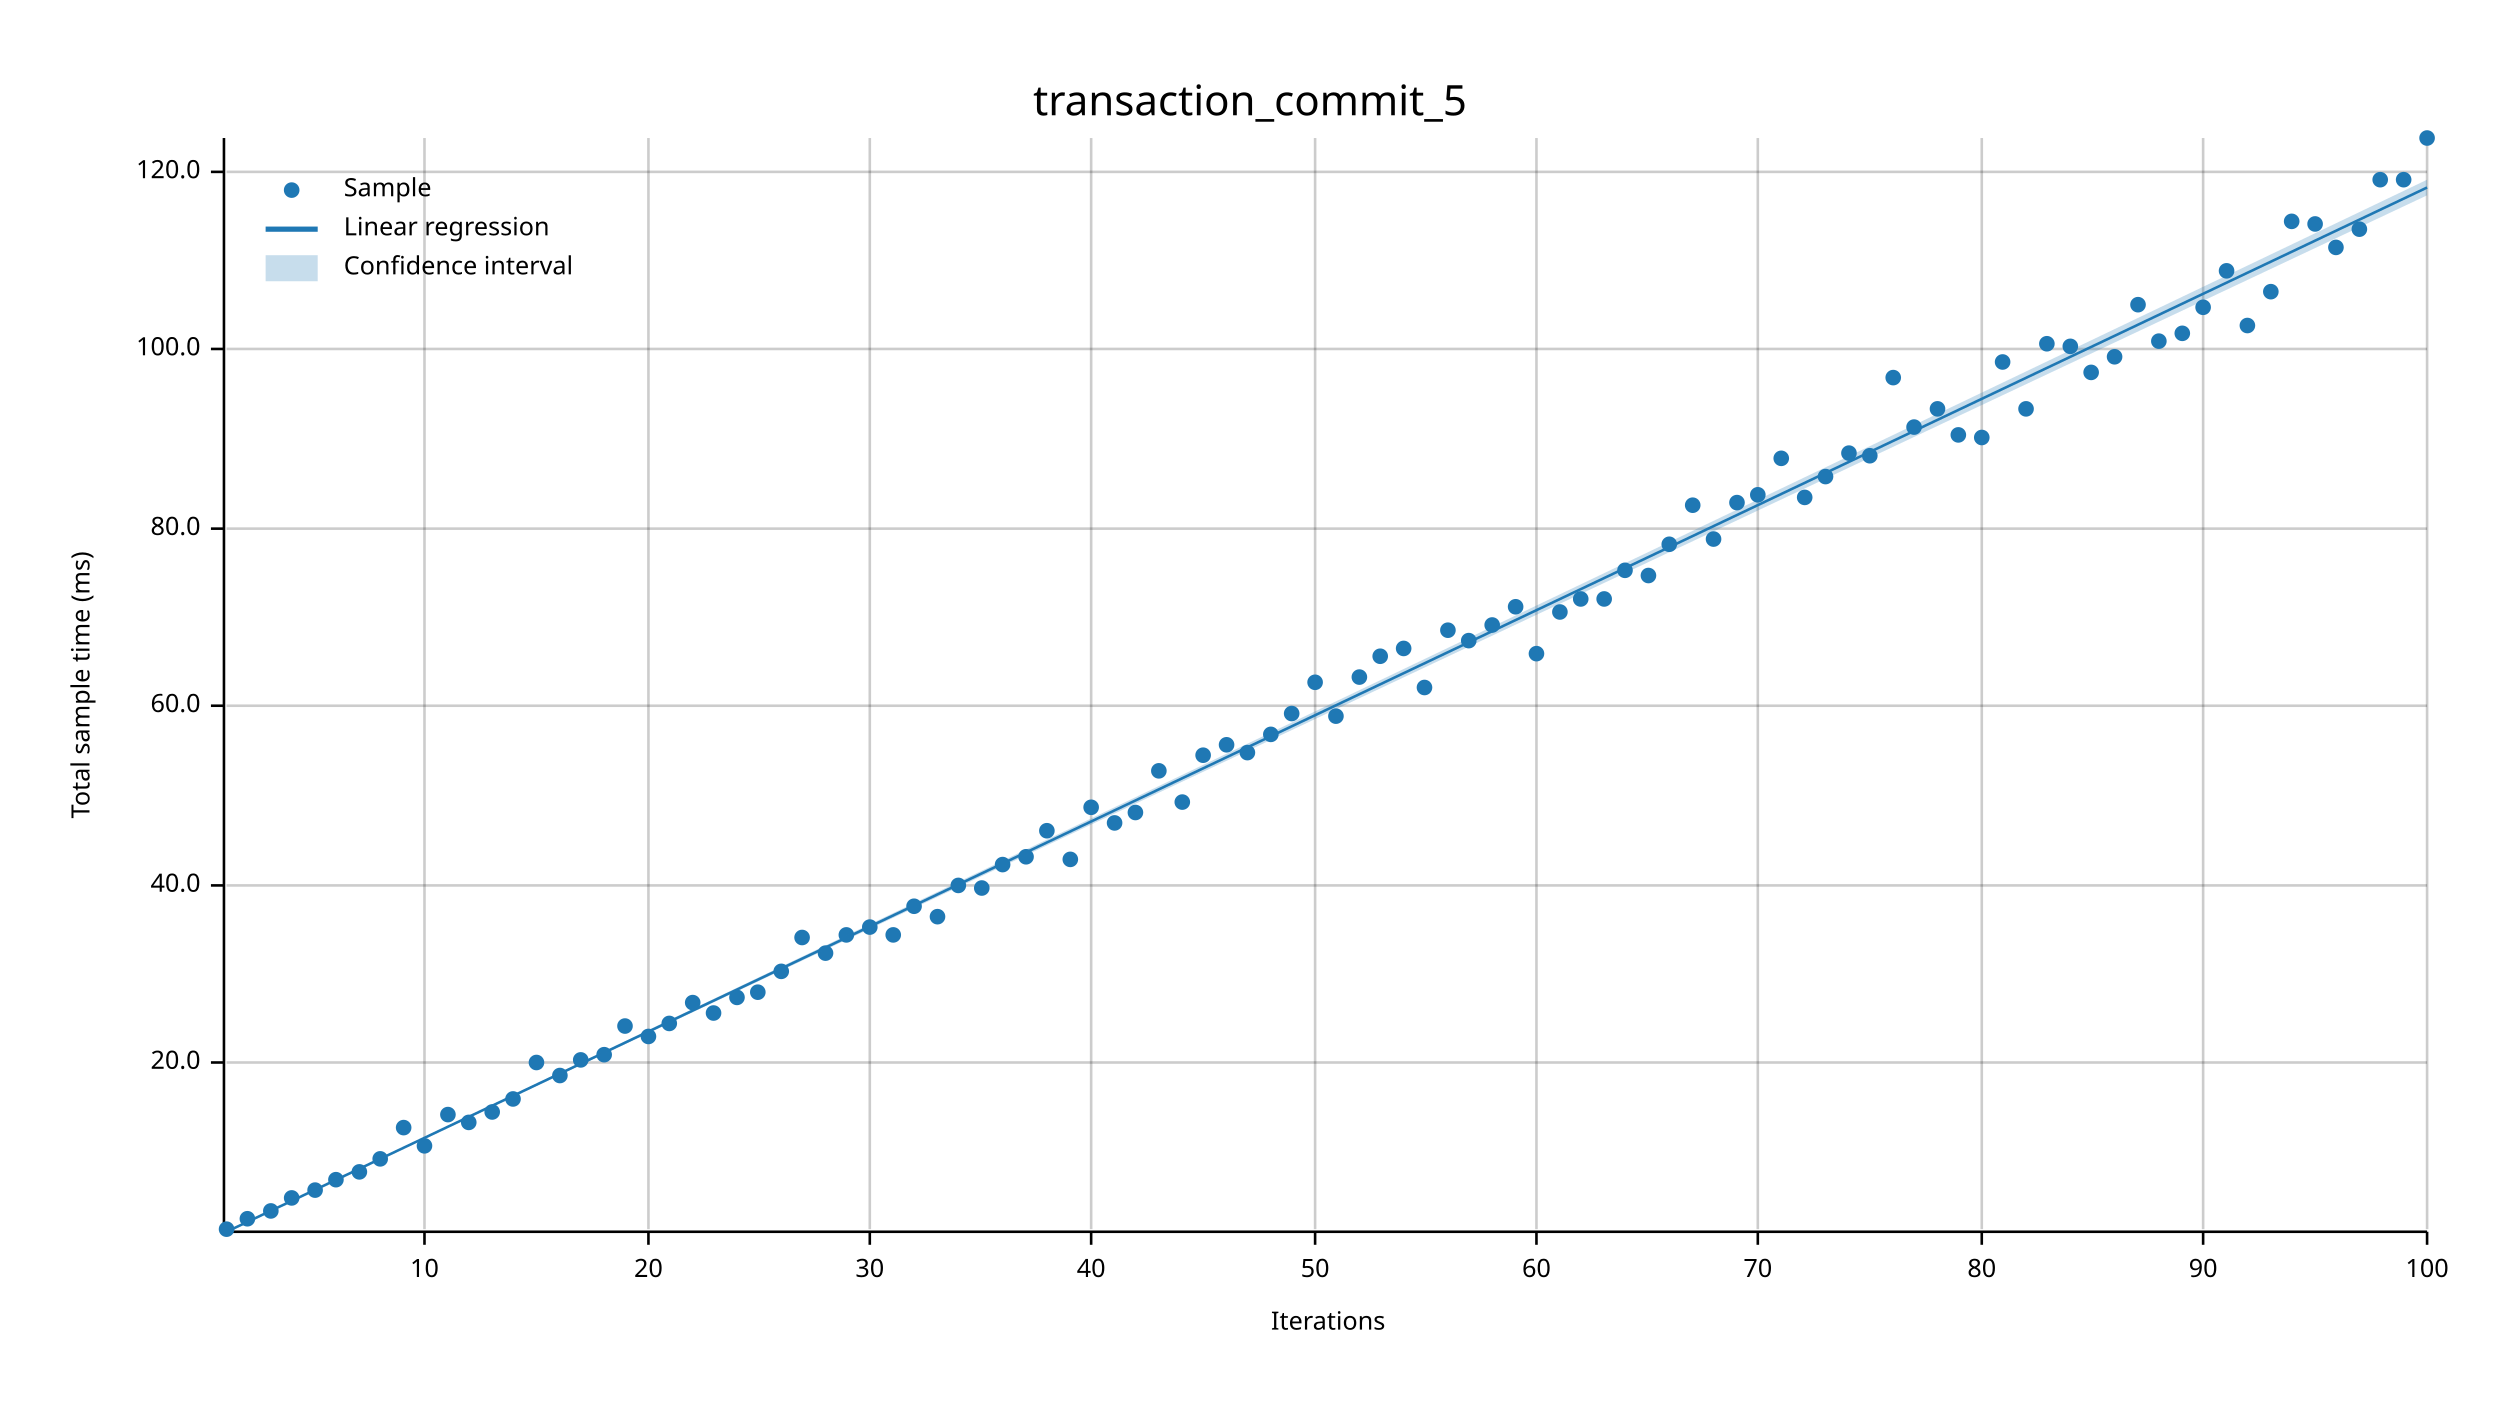
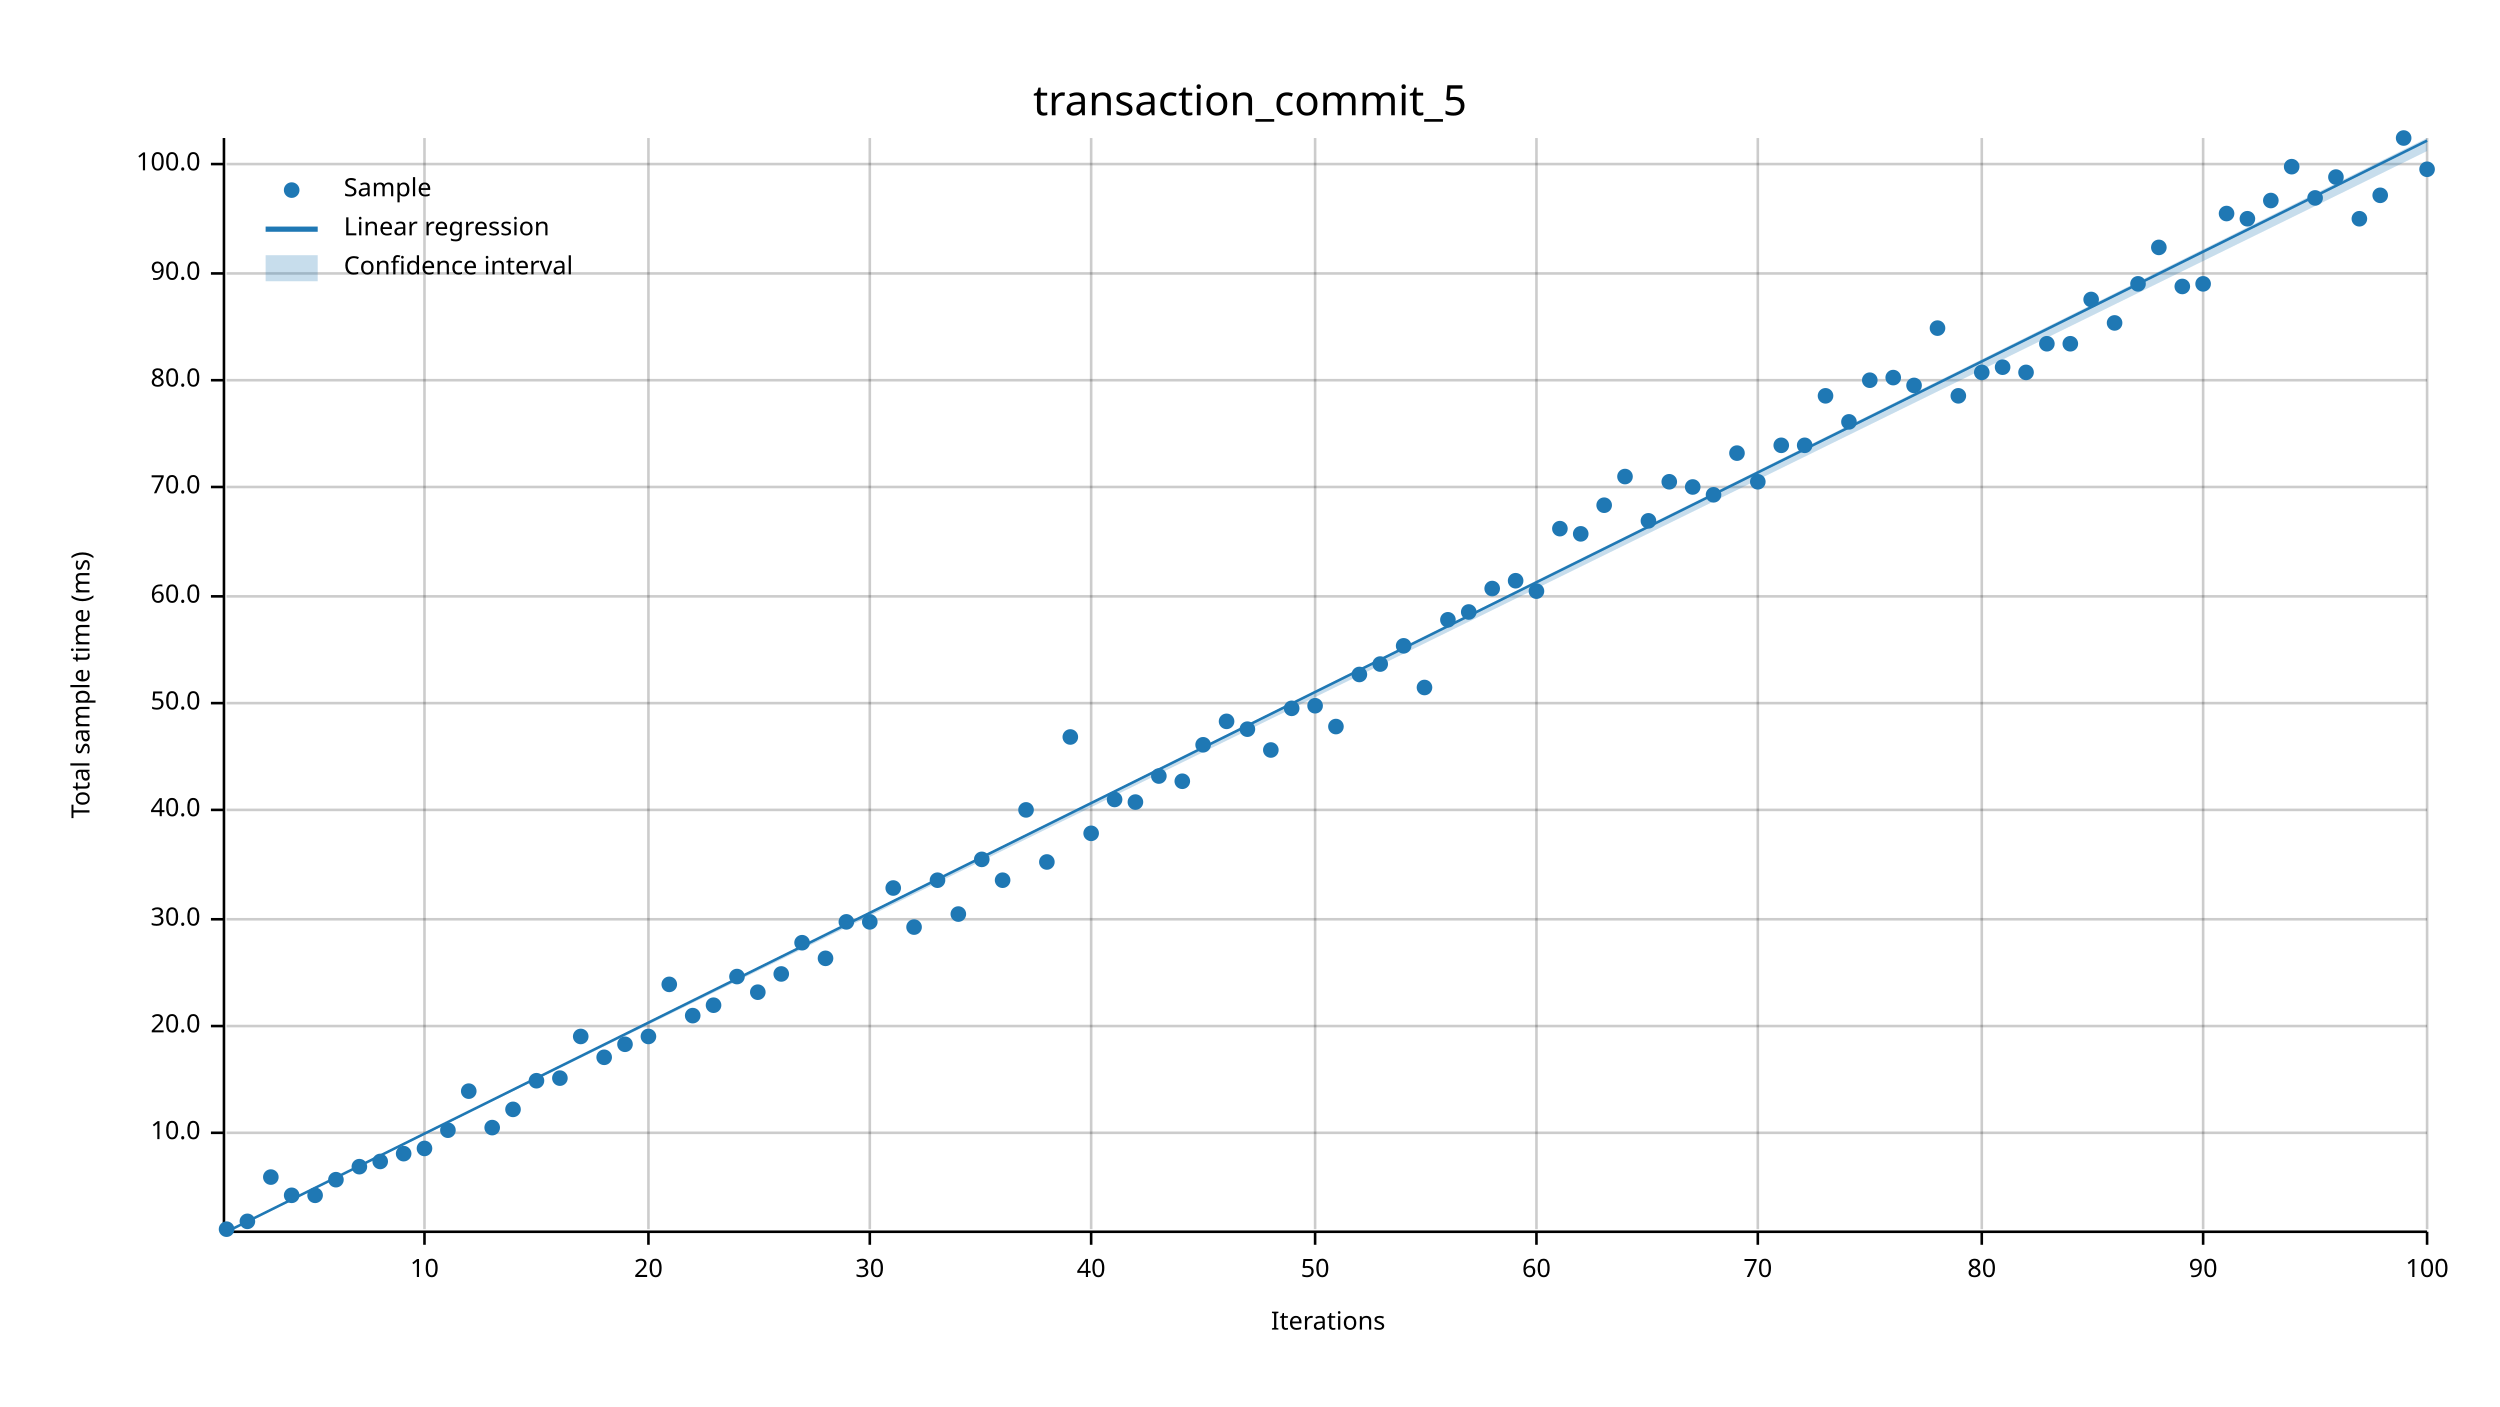
<svg xmlns="http://www.w3.org/2000/svg" width="960" height="540" viewBox="0 0 960 540">
  <text x="480" y="32" dy="0.76em" text-anchor="middle" font-family="sans-serif" font-size="16.129" opacity="1" fill="#000000">
transaction_commit_5
</text>
  <text x="27" y="263" dy="0.76em" text-anchor="middle" font-family="sans-serif" font-size="9.677" opacity="1" fill="#000000" transform="rotate(270, 27, 263)">
Total sample time (ms)
</text>
  <text x="510" y="513" dy="-0.5ex" text-anchor="middle" font-family="sans-serif" font-size="9.677" opacity="1" fill="#000000">
Iterations
</text>
  <line opacity="0.2" stroke="#000000" stroke-width="1" x1="163" y1="472" x2="163" y2="53" />
  <line opacity="0.2" stroke="#000000" stroke-width="1" x1="249" y1="472" x2="249" y2="53" />
  <line opacity="0.2" stroke="#000000" stroke-width="1" x1="334" y1="472" x2="334" y2="53" />
  <line opacity="0.2" stroke="#000000" stroke-width="1" x1="419" y1="472" x2="419" y2="53" />
  <line opacity="0.2" stroke="#000000" stroke-width="1" x1="505" y1="472" x2="505" y2="53" />
  <line opacity="0.2" stroke="#000000" stroke-width="1" x1="590" y1="472" x2="590" y2="53" />
  <line opacity="0.2" stroke="#000000" stroke-width="1" x1="675" y1="472" x2="675" y2="53" />
  <line opacity="0.2" stroke="#000000" stroke-width="1" x1="761" y1="472" x2="761" y2="53" />
  <line opacity="0.2" stroke="#000000" stroke-width="1" x1="846" y1="472" x2="846" y2="53" />
  <line opacity="0.2" stroke="#000000" stroke-width="1" x1="932" y1="472" x2="932" y2="53" />
-   <line opacity="0.2" stroke="#000000" stroke-width="1" x1="87" y1="408" x2="932" y2="408" />
-   <line opacity="0.2" stroke="#000000" stroke-width="1" x1="87" y1="340" x2="932" y2="340" />
-   <line opacity="0.2" stroke="#000000" stroke-width="1" x1="87" y1="271" x2="932" y2="271" />
-   <line opacity="0.2" stroke="#000000" stroke-width="1" x1="87" y1="203" x2="932" y2="203" />
-   <line opacity="0.2" stroke="#000000" stroke-width="1" x1="87" y1="134" x2="932" y2="134" />
-   <line opacity="0.2" stroke="#000000" stroke-width="1" x1="87" y1="66" x2="932" y2="66" />
+   <line opacity="0.2" stroke="#000000" stroke-width="1" x1="87" y1="435" x2="932" y2="435" />
+   <line opacity="0.2" stroke="#000000" stroke-width="1" x1="87" y1="394" x2="932" y2="394" />
+   <line opacity="0.2" stroke="#000000" stroke-width="1" x1="87" y1="353" x2="932" y2="353" />
+   <line opacity="0.2" stroke="#000000" stroke-width="1" x1="87" y1="311" x2="932" y2="311" />
+   <line opacity="0.2" stroke="#000000" stroke-width="1" x1="87" y1="270" x2="932" y2="270" />
+   <line opacity="0.2" stroke="#000000" stroke-width="1" x1="87" y1="229" x2="932" y2="229" />
+   <line opacity="0.2" stroke="#000000" stroke-width="1" x1="87" y1="187" x2="932" y2="187" />
+   <line opacity="0.2" stroke="#000000" stroke-width="1" x1="87" y1="146" x2="932" y2="146" />
+   <line opacity="0.2" stroke="#000000" stroke-width="1" x1="87" y1="105" x2="932" y2="105" />
+   <line opacity="0.2" stroke="#000000" stroke-width="1" x1="87" y1="63" x2="932" y2="63" />
  <polyline fill="none" opacity="1" stroke="#000000" stroke-width="1" points="86,53 86,472 " />
-   <text x="77" y="408" dy="0.5ex" text-anchor="end" font-family="sans-serif" font-size="9.677" opacity="1" fill="#000000">
+   <text x="77" y="435" dy="0.5ex" text-anchor="end" font-family="sans-serif" font-size="9.677" opacity="1" fill="#000000">
+ 10.0
+ </text>
+   <polyline fill="none" opacity="1" stroke="#000000" stroke-width="1" points="81,435 86,435 " />
+   <text x="77" y="394" dy="0.5ex" text-anchor="end" font-family="sans-serif" font-size="9.677" opacity="1" fill="#000000">
20.0
</text>
-   <polyline fill="none" opacity="1" stroke="#000000" stroke-width="1" points="81,408 86,408 " />
-   <text x="77" y="340" dy="0.5ex" text-anchor="end" font-family="sans-serif" font-size="9.677" opacity="1" fill="#000000">
+   <polyline fill="none" opacity="1" stroke="#000000" stroke-width="1" points="81,394 86,394 " />
+   <text x="77" y="353" dy="0.5ex" text-anchor="end" font-family="sans-serif" font-size="9.677" opacity="1" fill="#000000">
+ 30.0
+ </text>
+   <polyline fill="none" opacity="1" stroke="#000000" stroke-width="1" points="81,353 86,353 " />
+   <text x="77" y="311" dy="0.5ex" text-anchor="end" font-family="sans-serif" font-size="9.677" opacity="1" fill="#000000">
40.0
</text>
-   <polyline fill="none" opacity="1" stroke="#000000" stroke-width="1" points="81,340 86,340 " />
-   <text x="77" y="271" dy="0.5ex" text-anchor="end" font-family="sans-serif" font-size="9.677" opacity="1" fill="#000000">
+   <polyline fill="none" opacity="1" stroke="#000000" stroke-width="1" points="81,311 86,311 " />
+   <text x="77" y="270" dy="0.5ex" text-anchor="end" font-family="sans-serif" font-size="9.677" opacity="1" fill="#000000">
+ 50.0
+ </text>
+   <polyline fill="none" opacity="1" stroke="#000000" stroke-width="1" points="81,270 86,270 " />
+   <text x="77" y="229" dy="0.5ex" text-anchor="end" font-family="sans-serif" font-size="9.677" opacity="1" fill="#000000">
60.0
</text>
-   <polyline fill="none" opacity="1" stroke="#000000" stroke-width="1" points="81,271 86,271 " />
-   <text x="77" y="203" dy="0.5ex" text-anchor="end" font-family="sans-serif" font-size="9.677" opacity="1" fill="#000000">
+   <polyline fill="none" opacity="1" stroke="#000000" stroke-width="1" points="81,229 86,229 " />
+   <text x="77" y="187" dy="0.5ex" text-anchor="end" font-family="sans-serif" font-size="9.677" opacity="1" fill="#000000">
+ 70.0
+ </text>
+   <polyline fill="none" opacity="1" stroke="#000000" stroke-width="1" points="81,187 86,187 " />
+   <text x="77" y="146" dy="0.5ex" text-anchor="end" font-family="sans-serif" font-size="9.677" opacity="1" fill="#000000">
80.0
</text>
-   <polyline fill="none" opacity="1" stroke="#000000" stroke-width="1" points="81,203 86,203 " />
-   <text x="77" y="134" dy="0.5ex" text-anchor="end" font-family="sans-serif" font-size="9.677" opacity="1" fill="#000000">
+   <polyline fill="none" opacity="1" stroke="#000000" stroke-width="1" points="81,146 86,146 " />
+   <text x="77" y="105" dy="0.5ex" text-anchor="end" font-family="sans-serif" font-size="9.677" opacity="1" fill="#000000">
+ 90.0
+ </text>
+   <polyline fill="none" opacity="1" stroke="#000000" stroke-width="1" points="81,105 86,105 " />
+   <text x="77" y="63" dy="0.5ex" text-anchor="end" font-family="sans-serif" font-size="9.677" opacity="1" fill="#000000">
100.0
</text>
-   <polyline fill="none" opacity="1" stroke="#000000" stroke-width="1" points="81,134 86,134 " />
-   <text x="77" y="66" dy="0.5ex" text-anchor="end" font-family="sans-serif" font-size="9.677" opacity="1" fill="#000000">
- 120.0
- </text>
-   <polyline fill="none" opacity="1" stroke="#000000" stroke-width="1" points="81,66 86,66 " />
+   <polyline fill="none" opacity="1" stroke="#000000" stroke-width="1" points="81,63 86,63 " />
  <polyline fill="none" opacity="1" stroke="#000000" stroke-width="1" points="87,473 932,473 " />
  <text x="163" y="483" dy="0.76em" text-anchor="middle" font-family="sans-serif" font-size="9.677" opacity="1" fill="#000000">
10
</text>
  <polyline fill="none" opacity="1" stroke="#000000" stroke-width="1" points="163,473 163,478 " />
  <text x="249" y="483" dy="0.76em" text-anchor="middle" font-family="sans-serif" font-size="9.677" opacity="1" fill="#000000">
20
</text>
  <polyline fill="none" opacity="1" stroke="#000000" stroke-width="1" points="249,473 249,478 " />
  <text x="334" y="483" dy="0.76em" text-anchor="middle" font-family="sans-serif" font-size="9.677" opacity="1" fill="#000000">
30
</text>
  <polyline fill="none" opacity="1" stroke="#000000" stroke-width="1" points="334,473 334,478 " />
  <text x="419" y="483" dy="0.76em" text-anchor="middle" font-family="sans-serif" font-size="9.677" opacity="1" fill="#000000">
40
</text>
  <polyline fill="none" opacity="1" stroke="#000000" stroke-width="1" points="419,473 419,478 " />
  <text x="505" y="483" dy="0.76em" text-anchor="middle" font-family="sans-serif" font-size="9.677" opacity="1" fill="#000000">
50
</text>
  <polyline fill="none" opacity="1" stroke="#000000" stroke-width="1" points="505,473 505,478 " />
  <text x="590" y="483" dy="0.76em" text-anchor="middle" font-family="sans-serif" font-size="9.677" opacity="1" fill="#000000">
60
</text>
  <polyline fill="none" opacity="1" stroke="#000000" stroke-width="1" points="590,473 590,478 " />
  <text x="675" y="483" dy="0.76em" text-anchor="middle" font-family="sans-serif" font-size="9.677" opacity="1" fill="#000000">
70
</text>
  <polyline fill="none" opacity="1" stroke="#000000" stroke-width="1" points="675,473 675,478 " />
  <text x="761" y="483" dy="0.76em" text-anchor="middle" font-family="sans-serif" font-size="9.677" opacity="1" fill="#000000">
80
</text>
  <polyline fill="none" opacity="1" stroke="#000000" stroke-width="1" points="761,473 761,478 " />
  <text x="846" y="483" dy="0.76em" text-anchor="middle" font-family="sans-serif" font-size="9.677" opacity="1" fill="#000000">
90
</text>
  <polyline fill="none" opacity="1" stroke="#000000" stroke-width="1" points="846,473 846,478 " />
  <text x="932" y="483" dy="0.76em" text-anchor="middle" font-family="sans-serif" font-size="9.677" opacity="1" fill="#000000">
100
</text>
  <polyline fill="none" opacity="1" stroke="#000000" stroke-width="1" points="932,473 932,478 " />
  <circle cx="87" cy="472" r="3" opacity="1" fill="#1F78B4" stroke="none" stroke-width="1" />
-   <circle cx="95" cy="468" r="3" opacity="1" fill="#1F78B4" stroke="none" stroke-width="1" />
-   <circle cx="104" cy="465" r="3" opacity="1" fill="#1F78B4" stroke="none" stroke-width="1" />
-   <circle cx="112" cy="460" r="3" opacity="1" fill="#1F78B4" stroke="none" stroke-width="1" />
-   <circle cx="121" cy="457" r="3" opacity="1" fill="#1F78B4" stroke="none" stroke-width="1" />
+   <circle cx="95" cy="469" r="3" opacity="1" fill="#1F78B4" stroke="none" stroke-width="1" />
+   <circle cx="104" cy="452" r="3" opacity="1" fill="#1F78B4" stroke="none" stroke-width="1" />
+   <circle cx="112" cy="459" r="3" opacity="1" fill="#1F78B4" stroke="none" stroke-width="1" />
+   <circle cx="121" cy="459" r="3" opacity="1" fill="#1F78B4" stroke="none" stroke-width="1" />
  <circle cx="129" cy="453" r="3" opacity="1" fill="#1F78B4" stroke="none" stroke-width="1" />
-   <circle cx="138" cy="450" r="3" opacity="1" fill="#1F78B4" stroke="none" stroke-width="1" />
-   <circle cx="146" cy="445" r="3" opacity="1" fill="#1F78B4" stroke="none" stroke-width="1" />
-   <circle cx="155" cy="433" r="3" opacity="1" fill="#1F78B4" stroke="none" stroke-width="1" />
-   <circle cx="163" cy="440" r="3" opacity="1" fill="#1F78B4" stroke="none" stroke-width="1" />
-   <circle cx="172" cy="428" r="3" opacity="1" fill="#1F78B4" stroke="none" stroke-width="1" />
-   <circle cx="180" cy="431" r="3" opacity="1" fill="#1F78B4" stroke="none" stroke-width="1" />
-   <circle cx="189" cy="427" r="3" opacity="1" fill="#1F78B4" stroke="none" stroke-width="1" />
-   <circle cx="197" cy="422" r="3" opacity="1" fill="#1F78B4" stroke="none" stroke-width="1" />
-   <circle cx="206" cy="408" r="3" opacity="1" fill="#1F78B4" stroke="none" stroke-width="1" />
-   <circle cx="215" cy="413" r="3" opacity="1" fill="#1F78B4" stroke="none" stroke-width="1" />
-   <circle cx="223" cy="407" r="3" opacity="1" fill="#1F78B4" stroke="none" stroke-width="1" />
-   <circle cx="232" cy="405" r="3" opacity="1" fill="#1F78B4" stroke="none" stroke-width="1" />
-   <circle cx="240" cy="394" r="3" opacity="1" fill="#1F78B4" stroke="none" stroke-width="1" />
+   <circle cx="138" cy="448" r="3" opacity="1" fill="#1F78B4" stroke="none" stroke-width="1" />
+   <circle cx="146" cy="446" r="3" opacity="1" fill="#1F78B4" stroke="none" stroke-width="1" />
+   <circle cx="155" cy="443" r="3" opacity="1" fill="#1F78B4" stroke="none" stroke-width="1" />
+   <circle cx="163" cy="441" r="3" opacity="1" fill="#1F78B4" stroke="none" stroke-width="1" />
+   <circle cx="172" cy="434" r="3" opacity="1" fill="#1F78B4" stroke="none" stroke-width="1" />
+   <circle cx="180" cy="419" r="3" opacity="1" fill="#1F78B4" stroke="none" stroke-width="1" />
+   <circle cx="189" cy="433" r="3" opacity="1" fill="#1F78B4" stroke="none" stroke-width="1" />
+   <circle cx="197" cy="426" r="3" opacity="1" fill="#1F78B4" stroke="none" stroke-width="1" />
+   <circle cx="206" cy="415" r="3" opacity="1" fill="#1F78B4" stroke="none" stroke-width="1" />
+   <circle cx="215" cy="414" r="3" opacity="1" fill="#1F78B4" stroke="none" stroke-width="1" />
+   <circle cx="223" cy="398" r="3" opacity="1" fill="#1F78B4" stroke="none" stroke-width="1" />
+   <circle cx="232" cy="406" r="3" opacity="1" fill="#1F78B4" stroke="none" stroke-width="1" />
+   <circle cx="240" cy="401" r="3" opacity="1" fill="#1F78B4" stroke="none" stroke-width="1" />
  <circle cx="249" cy="398" r="3" opacity="1" fill="#1F78B4" stroke="none" stroke-width="1" />
-   <circle cx="257" cy="393" r="3" opacity="1" fill="#1F78B4" stroke="none" stroke-width="1" />
-   <circle cx="266" cy="385" r="3" opacity="1" fill="#1F78B4" stroke="none" stroke-width="1" />
-   <circle cx="274" cy="389" r="3" opacity="1" fill="#1F78B4" stroke="none" stroke-width="1" />
-   <circle cx="283" cy="383" r="3" opacity="1" fill="#1F78B4" stroke="none" stroke-width="1" />
+   <circle cx="257" cy="378" r="3" opacity="1" fill="#1F78B4" stroke="none" stroke-width="1" />
+   <circle cx="266" cy="390" r="3" opacity="1" fill="#1F78B4" stroke="none" stroke-width="1" />
+   <circle cx="274" cy="386" r="3" opacity="1" fill="#1F78B4" stroke="none" stroke-width="1" />
+   <circle cx="283" cy="375" r="3" opacity="1" fill="#1F78B4" stroke="none" stroke-width="1" />
  <circle cx="291" cy="381" r="3" opacity="1" fill="#1F78B4" stroke="none" stroke-width="1" />
-   <circle cx="300" cy="373" r="3" opacity="1" fill="#1F78B4" stroke="none" stroke-width="1" />
-   <circle cx="308" cy="360" r="3" opacity="1" fill="#1F78B4" stroke="none" stroke-width="1" />
-   <circle cx="317" cy="366" r="3" opacity="1" fill="#1F78B4" stroke="none" stroke-width="1" />
-   <circle cx="325" cy="359" r="3" opacity="1" fill="#1F78B4" stroke="none" stroke-width="1" />
-   <circle cx="334" cy="356" r="3" opacity="1" fill="#1F78B4" stroke="none" stroke-width="1" />
-   <circle cx="343" cy="359" r="3" opacity="1" fill="#1F78B4" stroke="none" stroke-width="1" />
-   <circle cx="351" cy="348" r="3" opacity="1" fill="#1F78B4" stroke="none" stroke-width="1" />
-   <circle cx="360" cy="352" r="3" opacity="1" fill="#1F78B4" stroke="none" stroke-width="1" />
-   <circle cx="368" cy="340" r="3" opacity="1" fill="#1F78B4" stroke="none" stroke-width="1" />
-   <circle cx="377" cy="341" r="3" opacity="1" fill="#1F78B4" stroke="none" stroke-width="1" />
-   <circle cx="385" cy="332" r="3" opacity="1" fill="#1F78B4" stroke="none" stroke-width="1" />
-   <circle cx="394" cy="329" r="3" opacity="1" fill="#1F78B4" stroke="none" stroke-width="1" />
-   <circle cx="402" cy="319" r="3" opacity="1" fill="#1F78B4" stroke="none" stroke-width="1" />
-   <circle cx="411" cy="330" r="3" opacity="1" fill="#1F78B4" stroke="none" stroke-width="1" />
-   <circle cx="419" cy="310" r="3" opacity="1" fill="#1F78B4" stroke="none" stroke-width="1" />
-   <circle cx="428" cy="316" r="3" opacity="1" fill="#1F78B4" stroke="none" stroke-width="1" />
-   <circle cx="436" cy="312" r="3" opacity="1" fill="#1F78B4" stroke="none" stroke-width="1" />
-   <circle cx="445" cy="296" r="3" opacity="1" fill="#1F78B4" stroke="none" stroke-width="1" />
-   <circle cx="454" cy="308" r="3" opacity="1" fill="#1F78B4" stroke="none" stroke-width="1" />
-   <circle cx="462" cy="290" r="3" opacity="1" fill="#1F78B4" stroke="none" stroke-width="1" />
-   <circle cx="471" cy="286" r="3" opacity="1" fill="#1F78B4" stroke="none" stroke-width="1" />
-   <circle cx="479" cy="289" r="3" opacity="1" fill="#1F78B4" stroke="none" stroke-width="1" />
-   <circle cx="488" cy="282" r="3" opacity="1" fill="#1F78B4" stroke="none" stroke-width="1" />
-   <circle cx="496" cy="274" r="3" opacity="1" fill="#1F78B4" stroke="none" stroke-width="1" />
-   <circle cx="505" cy="262" r="3" opacity="1" fill="#1F78B4" stroke="none" stroke-width="1" />
-   <circle cx="513" cy="275" r="3" opacity="1" fill="#1F78B4" stroke="none" stroke-width="1" />
-   <circle cx="522" cy="260" r="3" opacity="1" fill="#1F78B4" stroke="none" stroke-width="1" />
-   <circle cx="530" cy="252" r="3" opacity="1" fill="#1F78B4" stroke="none" stroke-width="1" />
-   <circle cx="539" cy="249" r="3" opacity="1" fill="#1F78B4" stroke="none" stroke-width="1" />
+   <circle cx="300" cy="374" r="3" opacity="1" fill="#1F78B4" stroke="none" stroke-width="1" />
+   <circle cx="308" cy="362" r="3" opacity="1" fill="#1F78B4" stroke="none" stroke-width="1" />
+   <circle cx="317" cy="368" r="3" opacity="1" fill="#1F78B4" stroke="none" stroke-width="1" />
+   <circle cx="325" cy="354" r="3" opacity="1" fill="#1F78B4" stroke="none" stroke-width="1" />
+   <circle cx="334" cy="354" r="3" opacity="1" fill="#1F78B4" stroke="none" stroke-width="1" />
+   <circle cx="343" cy="341" r="3" opacity="1" fill="#1F78B4" stroke="none" stroke-width="1" />
+   <circle cx="351" cy="356" r="3" opacity="1" fill="#1F78B4" stroke="none" stroke-width="1" />
+   <circle cx="360" cy="338" r="3" opacity="1" fill="#1F78B4" stroke="none" stroke-width="1" />
+   <circle cx="368" cy="351" r="3" opacity="1" fill="#1F78B4" stroke="none" stroke-width="1" />
+   <circle cx="377" cy="330" r="3" opacity="1" fill="#1F78B4" stroke="none" stroke-width="1" />
+   <circle cx="385" cy="338" r="3" opacity="1" fill="#1F78B4" stroke="none" stroke-width="1" />
+   <circle cx="394" cy="311" r="3" opacity="1" fill="#1F78B4" stroke="none" stroke-width="1" />
+   <circle cx="402" cy="331" r="3" opacity="1" fill="#1F78B4" stroke="none" stroke-width="1" />
+   <circle cx="411" cy="283" r="3" opacity="1" fill="#1F78B4" stroke="none" stroke-width="1" />
+   <circle cx="419" cy="320" r="3" opacity="1" fill="#1F78B4" stroke="none" stroke-width="1" />
+   <circle cx="428" cy="307" r="3" opacity="1" fill="#1F78B4" stroke="none" stroke-width="1" />
+   <circle cx="436" cy="308" r="3" opacity="1" fill="#1F78B4" stroke="none" stroke-width="1" />
+   <circle cx="445" cy="298" r="3" opacity="1" fill="#1F78B4" stroke="none" stroke-width="1" />
+   <circle cx="454" cy="300" r="3" opacity="1" fill="#1F78B4" stroke="none" stroke-width="1" />
+   <circle cx="462" cy="286" r="3" opacity="1" fill="#1F78B4" stroke="none" stroke-width="1" />
+   <circle cx="471" cy="277" r="3" opacity="1" fill="#1F78B4" stroke="none" stroke-width="1" />
+   <circle cx="479" cy="280" r="3" opacity="1" fill="#1F78B4" stroke="none" stroke-width="1" />
+   <circle cx="488" cy="288" r="3" opacity="1" fill="#1F78B4" stroke="none" stroke-width="1" />
+   <circle cx="496" cy="272" r="3" opacity="1" fill="#1F78B4" stroke="none" stroke-width="1" />
+   <circle cx="505" cy="271" r="3" opacity="1" fill="#1F78B4" stroke="none" stroke-width="1" />
+   <circle cx="513" cy="279" r="3" opacity="1" fill="#1F78B4" stroke="none" stroke-width="1" />
+   <circle cx="522" cy="259" r="3" opacity="1" fill="#1F78B4" stroke="none" stroke-width="1" />
+   <circle cx="530" cy="255" r="3" opacity="1" fill="#1F78B4" stroke="none" stroke-width="1" />
+   <circle cx="539" cy="248" r="3" opacity="1" fill="#1F78B4" stroke="none" stroke-width="1" />
  <circle cx="547" cy="264" r="3" opacity="1" fill="#1F78B4" stroke="none" stroke-width="1" />
-   <circle cx="556" cy="242" r="3" opacity="1" fill="#1F78B4" stroke="none" stroke-width="1" />
-   <circle cx="564" cy="246" r="3" opacity="1" fill="#1F78B4" stroke="none" stroke-width="1" />
-   <circle cx="573" cy="240" r="3" opacity="1" fill="#1F78B4" stroke="none" stroke-width="1" />
-   <circle cx="582" cy="233" r="3" opacity="1" fill="#1F78B4" stroke="none" stroke-width="1" />
-   <circle cx="590" cy="251" r="3" opacity="1" fill="#1F78B4" stroke="none" stroke-width="1" />
-   <circle cx="599" cy="235" r="3" opacity="1" fill="#1F78B4" stroke="none" stroke-width="1" />
-   <circle cx="607" cy="230" r="3" opacity="1" fill="#1F78B4" stroke="none" stroke-width="1" />
-   <circle cx="616" cy="230" r="3" opacity="1" fill="#1F78B4" stroke="none" stroke-width="1" />
-   <circle cx="624" cy="219" r="3" opacity="1" fill="#1F78B4" stroke="none" stroke-width="1" />
-   <circle cx="633" cy="221" r="3" opacity="1" fill="#1F78B4" stroke="none" stroke-width="1" />
-   <circle cx="641" cy="209" r="3" opacity="1" fill="#1F78B4" stroke="none" stroke-width="1" />
-   <circle cx="650" cy="194" r="3" opacity="1" fill="#1F78B4" stroke="none" stroke-width="1" />
-   <circle cx="658" cy="207" r="3" opacity="1" fill="#1F78B4" stroke="none" stroke-width="1" />
-   <circle cx="667" cy="193" r="3" opacity="1" fill="#1F78B4" stroke="none" stroke-width="1" />
-   <circle cx="675" cy="190" r="3" opacity="1" fill="#1F78B4" stroke="none" stroke-width="1" />
-   <circle cx="684" cy="176" r="3" opacity="1" fill="#1F78B4" stroke="none" stroke-width="1" />
-   <circle cx="693" cy="191" r="3" opacity="1" fill="#1F78B4" stroke="none" stroke-width="1" />
-   <circle cx="701" cy="183" r="3" opacity="1" fill="#1F78B4" stroke="none" stroke-width="1" />
-   <circle cx="710" cy="174" r="3" opacity="1" fill="#1F78B4" stroke="none" stroke-width="1" />
-   <circle cx="718" cy="175" r="3" opacity="1" fill="#1F78B4" stroke="none" stroke-width="1" />
+   <circle cx="556" cy="238" r="3" opacity="1" fill="#1F78B4" stroke="none" stroke-width="1" />
+   <circle cx="564" cy="235" r="3" opacity="1" fill="#1F78B4" stroke="none" stroke-width="1" />
+   <circle cx="573" cy="226" r="3" opacity="1" fill="#1F78B4" stroke="none" stroke-width="1" />
+   <circle cx="582" cy="223" r="3" opacity="1" fill="#1F78B4" stroke="none" stroke-width="1" />
+   <circle cx="590" cy="227" r="3" opacity="1" fill="#1F78B4" stroke="none" stroke-width="1" />
+   <circle cx="599" cy="203" r="3" opacity="1" fill="#1F78B4" stroke="none" stroke-width="1" />
+   <circle cx="607" cy="205" r="3" opacity="1" fill="#1F78B4" stroke="none" stroke-width="1" />
+   <circle cx="616" cy="194" r="3" opacity="1" fill="#1F78B4" stroke="none" stroke-width="1" />
+   <circle cx="624" cy="183" r="3" opacity="1" fill="#1F78B4" stroke="none" stroke-width="1" />
+   <circle cx="633" cy="200" r="3" opacity="1" fill="#1F78B4" stroke="none" stroke-width="1" />
+   <circle cx="641" cy="185" r="3" opacity="1" fill="#1F78B4" stroke="none" stroke-width="1" />
+   <circle cx="650" cy="187" r="3" opacity="1" fill="#1F78B4" stroke="none" stroke-width="1" />
+   <circle cx="658" cy="190" r="3" opacity="1" fill="#1F78B4" stroke="none" stroke-width="1" />
+   <circle cx="667" cy="174" r="3" opacity="1" fill="#1F78B4" stroke="none" stroke-width="1" />
+   <circle cx="675" cy="185" r="3" opacity="1" fill="#1F78B4" stroke="none" stroke-width="1" />
+   <circle cx="684" cy="171" r="3" opacity="1" fill="#1F78B4" stroke="none" stroke-width="1" />
+   <circle cx="693" cy="171" r="3" opacity="1" fill="#1F78B4" stroke="none" stroke-width="1" />
+   <circle cx="701" cy="152" r="3" opacity="1" fill="#1F78B4" stroke="none" stroke-width="1" />
+   <circle cx="710" cy="162" r="3" opacity="1" fill="#1F78B4" stroke="none" stroke-width="1" />
+   <circle cx="718" cy="146" r="3" opacity="1" fill="#1F78B4" stroke="none" stroke-width="1" />
  <circle cx="727" cy="145" r="3" opacity="1" fill="#1F78B4" stroke="none" stroke-width="1" />
-   <circle cx="735" cy="164" r="3" opacity="1" fill="#1F78B4" stroke="none" stroke-width="1" />
-   <circle cx="744" cy="157" r="3" opacity="1" fill="#1F78B4" stroke="none" stroke-width="1" />
-   <circle cx="752" cy="167" r="3" opacity="1" fill="#1F78B4" stroke="none" stroke-width="1" />
-   <circle cx="761" cy="168" r="3" opacity="1" fill="#1F78B4" stroke="none" stroke-width="1" />
-   <circle cx="769" cy="139" r="3" opacity="1" fill="#1F78B4" stroke="none" stroke-width="1" />
-   <circle cx="778" cy="157" r="3" opacity="1" fill="#1F78B4" stroke="none" stroke-width="1" />
+   <circle cx="735" cy="148" r="3" opacity="1" fill="#1F78B4" stroke="none" stroke-width="1" />
+   <circle cx="744" cy="126" r="3" opacity="1" fill="#1F78B4" stroke="none" stroke-width="1" />
+   <circle cx="752" cy="152" r="3" opacity="1" fill="#1F78B4" stroke="none" stroke-width="1" />
+   <circle cx="761" cy="143" r="3" opacity="1" fill="#1F78B4" stroke="none" stroke-width="1" />
+   <circle cx="769" cy="141" r="3" opacity="1" fill="#1F78B4" stroke="none" stroke-width="1" />
+   <circle cx="778" cy="143" r="3" opacity="1" fill="#1F78B4" stroke="none" stroke-width="1" />
  <circle cx="786" cy="132" r="3" opacity="1" fill="#1F78B4" stroke="none" stroke-width="1" />
-   <circle cx="795" cy="133" r="3" opacity="1" fill="#1F78B4" stroke="none" stroke-width="1" />
-   <circle cx="803" cy="143" r="3" opacity="1" fill="#1F78B4" stroke="none" stroke-width="1" />
-   <circle cx="812" cy="137" r="3" opacity="1" fill="#1F78B4" stroke="none" stroke-width="1" />
-   <circle cx="821" cy="117" r="3" opacity="1" fill="#1F78B4" stroke="none" stroke-width="1" />
-   <circle cx="829" cy="131" r="3" opacity="1" fill="#1F78B4" stroke="none" stroke-width="1" />
-   <circle cx="838" cy="128" r="3" opacity="1" fill="#1F78B4" stroke="none" stroke-width="1" />
-   <circle cx="846" cy="118" r="3" opacity="1" fill="#1F78B4" stroke="none" stroke-width="1" />
-   <circle cx="855" cy="104" r="3" opacity="1" fill="#1F78B4" stroke="none" stroke-width="1" />
-   <circle cx="863" cy="125" r="3" opacity="1" fill="#1F78B4" stroke="none" stroke-width="1" />
-   <circle cx="872" cy="112" r="3" opacity="1" fill="#1F78B4" stroke="none" stroke-width="1" />
-   <circle cx="880" cy="85" r="3" opacity="1" fill="#1F78B4" stroke="none" stroke-width="1" />
-   <circle cx="889" cy="86" r="3" opacity="1" fill="#1F78B4" stroke="none" stroke-width="1" />
-   <circle cx="897" cy="95" r="3" opacity="1" fill="#1F78B4" stroke="none" stroke-width="1" />
-   <circle cx="906" cy="88" r="3" opacity="1" fill="#1F78B4" stroke="none" stroke-width="1" />
-   <circle cx="914" cy="69" r="3" opacity="1" fill="#1F78B4" stroke="none" stroke-width="1" />
-   <circle cx="923" cy="69" r="3" opacity="1" fill="#1F78B4" stroke="none" stroke-width="1" />
-   <circle cx="932" cy="53" r="3" opacity="1" fill="#1F78B4" stroke="none" stroke-width="1" />
-   <polyline fill="none" opacity="1" stroke="#1F78B4" stroke-width="1" points="87,473 932,72 " />
-   <polygon opacity="0.25" fill="#1F78B4" points="87,473 932,75 932,69 " />
+   <circle cx="795" cy="132" r="3" opacity="1" fill="#1F78B4" stroke="none" stroke-width="1" />
+   <circle cx="803" cy="115" r="3" opacity="1" fill="#1F78B4" stroke="none" stroke-width="1" />
+   <circle cx="812" cy="124" r="3" opacity="1" fill="#1F78B4" stroke="none" stroke-width="1" />
+   <circle cx="821" cy="109" r="3" opacity="1" fill="#1F78B4" stroke="none" stroke-width="1" />
+   <circle cx="829" cy="95" r="3" opacity="1" fill="#1F78B4" stroke="none" stroke-width="1" />
+   <circle cx="838" cy="110" r="3" opacity="1" fill="#1F78B4" stroke="none" stroke-width="1" />
+   <circle cx="846" cy="109" r="3" opacity="1" fill="#1F78B4" stroke="none" stroke-width="1" />
+   <circle cx="855" cy="82" r="3" opacity="1" fill="#1F78B4" stroke="none" stroke-width="1" />
+   <circle cx="863" cy="84" r="3" opacity="1" fill="#1F78B4" stroke="none" stroke-width="1" />
+   <circle cx="872" cy="77" r="3" opacity="1" fill="#1F78B4" stroke="none" stroke-width="1" />
+   <circle cx="880" cy="64" r="3" opacity="1" fill="#1F78B4" stroke="none" stroke-width="1" />
+   <circle cx="889" cy="76" r="3" opacity="1" fill="#1F78B4" stroke="none" stroke-width="1" />
+   <circle cx="897" cy="68" r="3" opacity="1" fill="#1F78B4" stroke="none" stroke-width="1" />
+   <circle cx="906" cy="84" r="3" opacity="1" fill="#1F78B4" stroke="none" stroke-width="1" />
+   <circle cx="914" cy="75" r="3" opacity="1" fill="#1F78B4" stroke="none" stroke-width="1" />
+   <circle cx="923" cy="53" r="3" opacity="1" fill="#1F78B4" stroke="none" stroke-width="1" />
+   <circle cx="932" cy="65" r="3" opacity="1" fill="#1F78B4" stroke="none" stroke-width="1" />
+   <polyline fill="none" opacity="1" stroke="#1F78B4" stroke-width="1" points="87,473 932,54 " />
+   <polygon opacity="0.25" fill="#1F78B4" points="87,473 932,58 932,53 " />
  <text x="132" y="68" dy="0.76em" text-anchor="start" font-family="sans-serif" font-size="9.677" opacity="1" fill="#000000">
Sample
</text>
  <text x="132" y="83" dy="0.76em" text-anchor="start" font-family="sans-serif" font-size="9.677" opacity="1" fill="#000000">
Linear regression
</text>
  <text x="132" y="98" dy="0.76em" text-anchor="start" font-family="sans-serif" font-size="9.677" opacity="1" fill="#000000">
Confidence interval
</text>
  <circle cx="112" cy="73" r="3" opacity="1" fill="#1F78B4" stroke="none" stroke-width="1" />
  <polyline fill="none" opacity="1" stroke="#1F78B4" stroke-width="2" points="102,88 122,88 " />
  <rect x="102" y="98" width="20" height="10" opacity="0.25" fill="#1F78B4" stroke="none" />
</svg>
